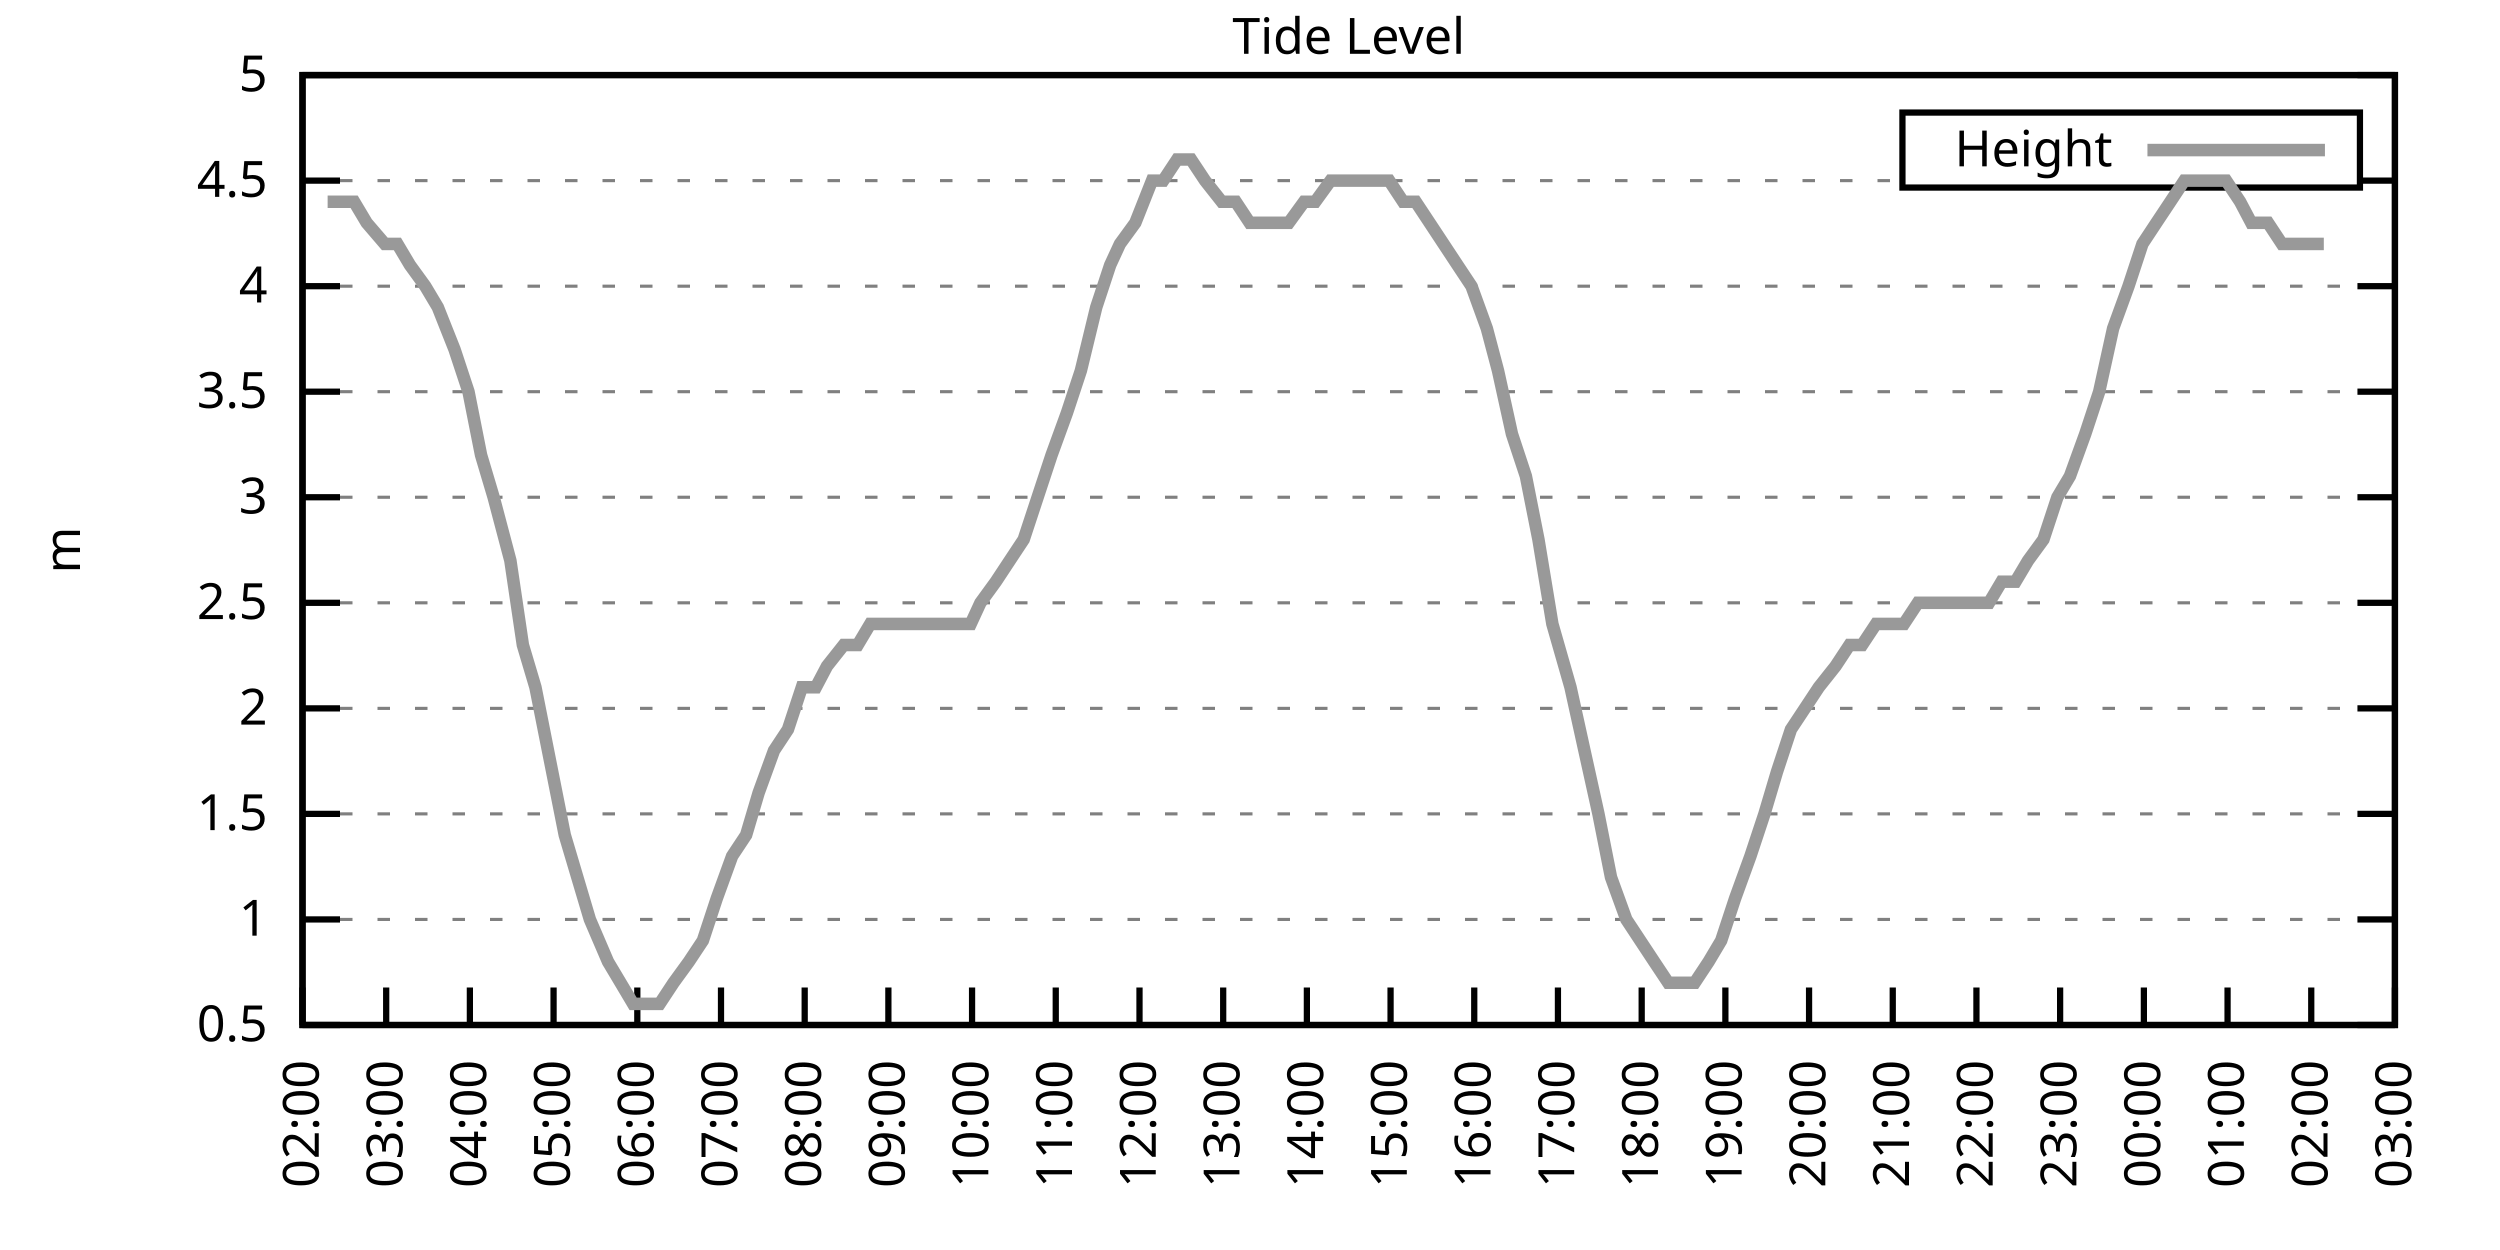
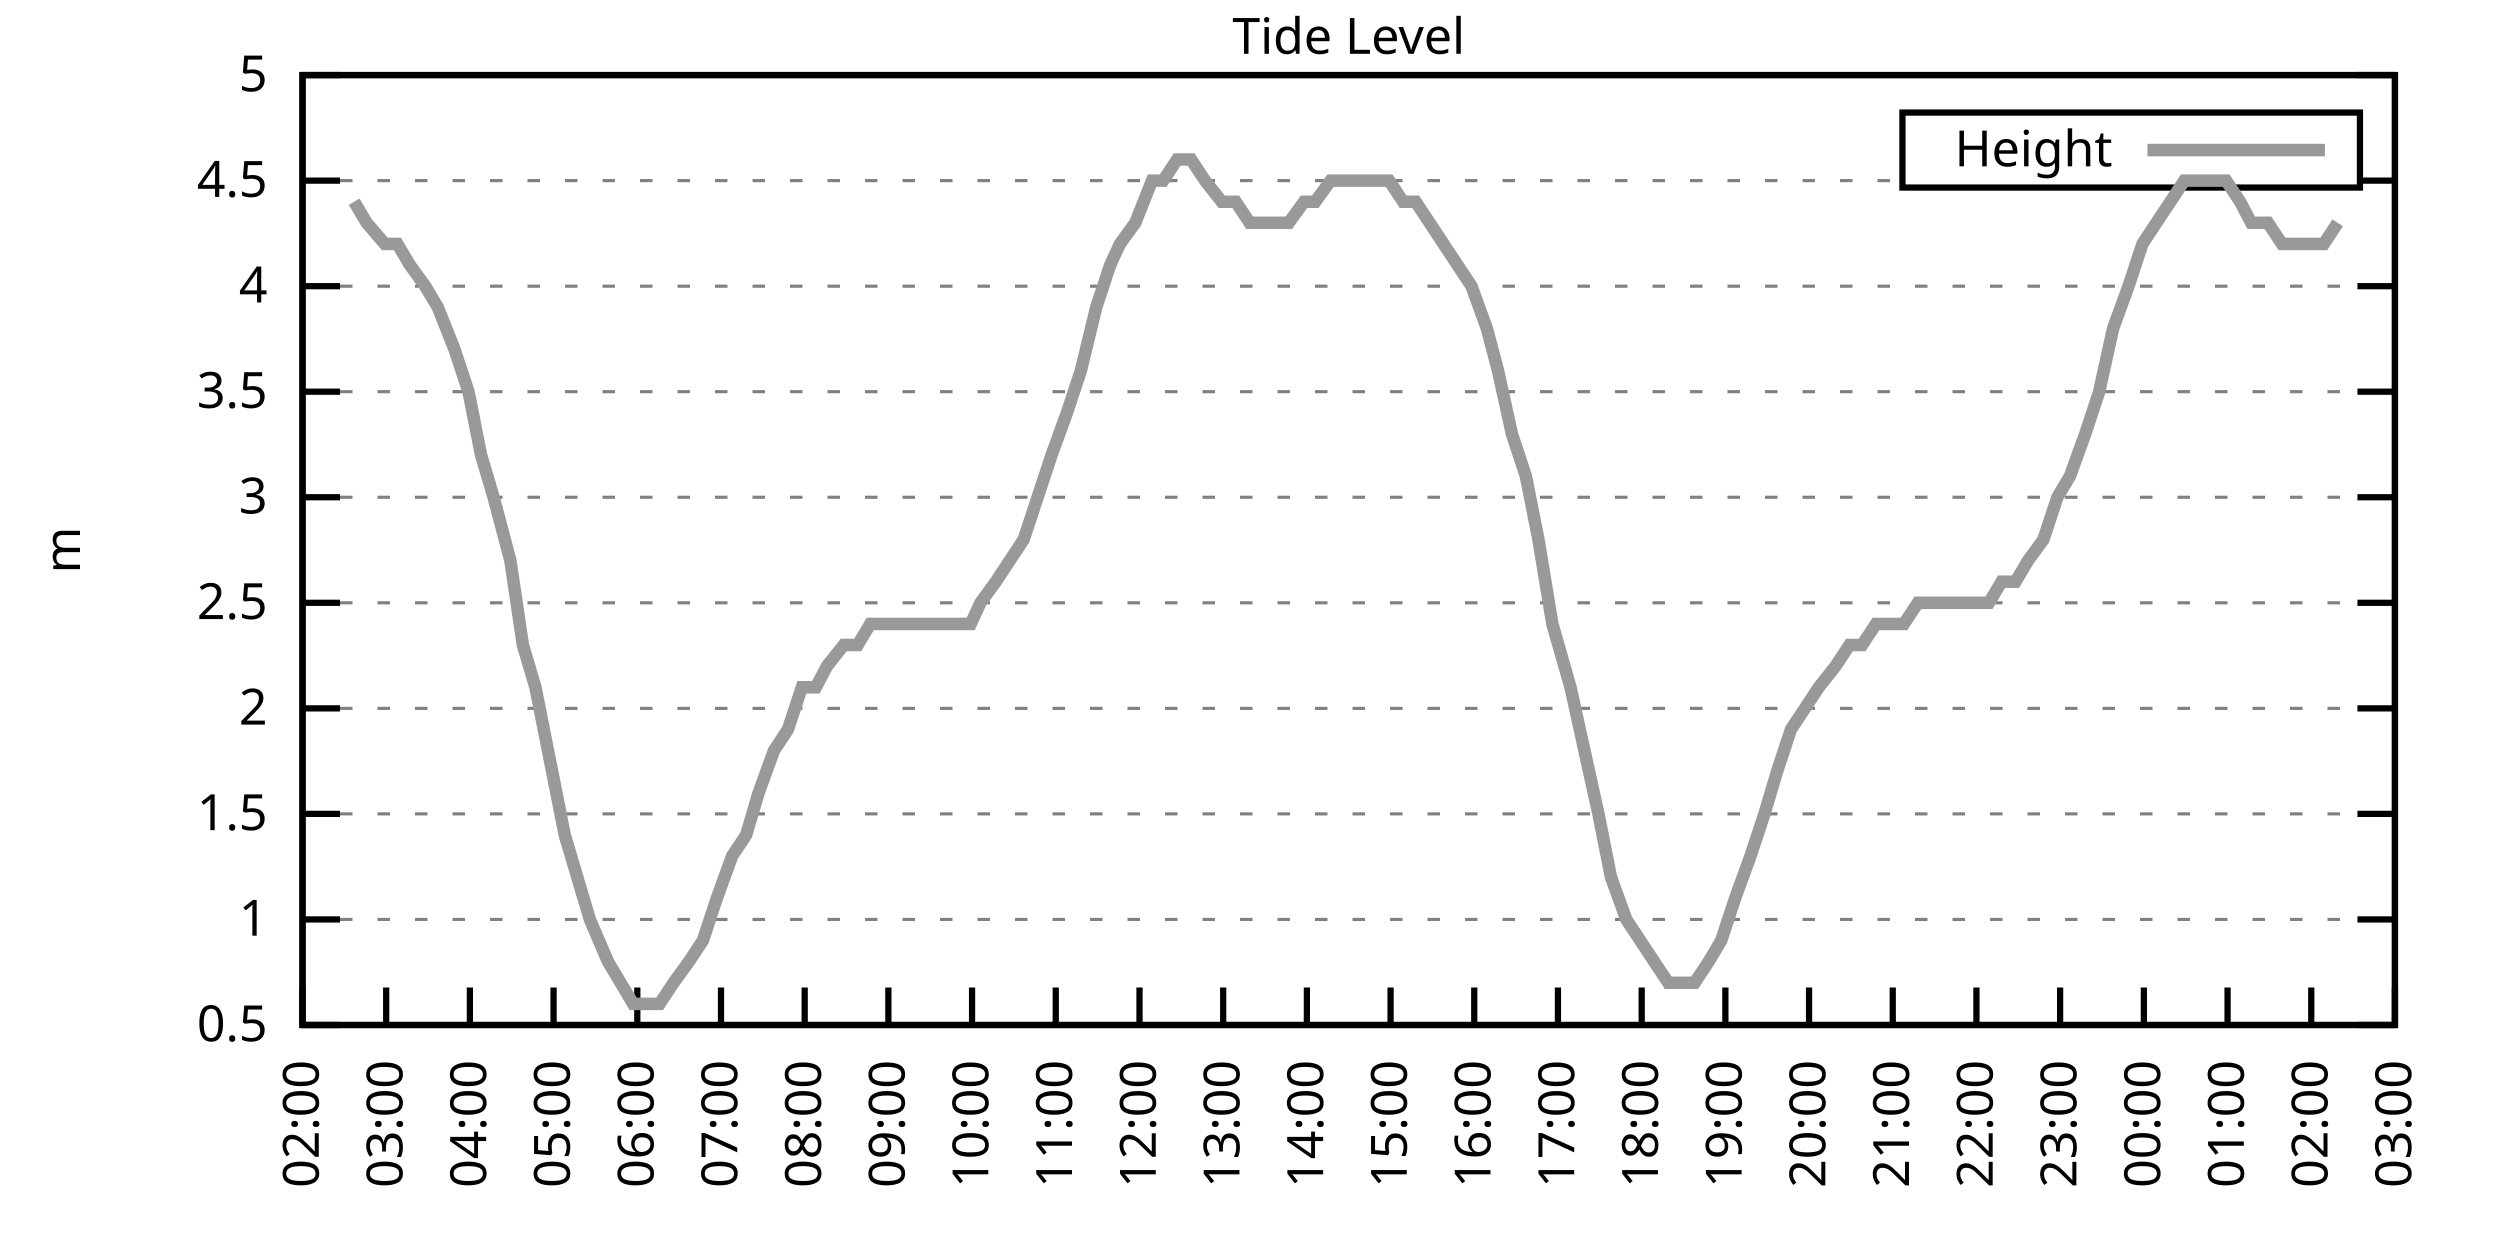
<svg xmlns="http://www.w3.org/2000/svg" xmlns:xlink="http://www.w3.org/1999/xlink" width="400" height="200" viewBox="0 0 400 200">
  <g id="gnuplot_canvas">
    <rect x="0" y="0" width="400" height="200" fill="none" />
    <defs>
      <circle id="gpDot" r="0.5" stroke-width="0.5" stroke="currentColor" />
      <path id="gpPt0" stroke-width="0.333" stroke="currentColor" d="M-1,0 h2 M0,-1 v2" />
      <path id="gpPt1" stroke-width="0.333" stroke="currentColor" d="M-1,-1 L1,1 M1,-1 L-1,1" />
      <path id="gpPt2" stroke-width="0.333" stroke="currentColor" d="M-1,0 L1,0 M0,-1 L0,1 M-1,-1 L1,1 M-1,1 L1,-1" />
      <rect id="gpPt3" stroke-width="0.333" stroke="currentColor" x="-1" y="-1" width="2" height="2" />
      <rect id="gpPt4" stroke-width="0.333" stroke="currentColor" fill="currentColor" x="-1" y="-1" width="2" height="2" />
      <circle id="gpPt5" stroke-width="0.333" stroke="currentColor" cx="0" cy="0" r="1" />
      <use xlink:href="#gpPt5" id="gpPt6" fill="currentColor" stroke="none" />
      <path id="gpPt7" stroke-width="0.333" stroke="currentColor" d="M0,-1.33 L-1.33,0.67 L1.33,0.67 z" />
      <use xlink:href="#gpPt7" id="gpPt8" fill="currentColor" stroke="none" />
      <use xlink:href="#gpPt7" id="gpPt9" stroke="currentColor" transform="rotate(180)" />
      <use xlink:href="#gpPt9" id="gpPt10" fill="currentColor" stroke="none" />
      <use xlink:href="#gpPt3" id="gpPt11" stroke="currentColor" transform="rotate(45)" />
      <use xlink:href="#gpPt11" id="gpPt12" fill="currentColor" stroke="none" />
      <path id="gpPt13" stroke-width="0.333" stroke="currentColor" d="M0,1.330 L1.265,0.411 L0.782,-1.067 L-0.782,-1.076 L-1.265,0.411 z" />
      <use xlink:href="#gpPt13" id="gpPt14" fill="currentColor" stroke="none" />
      <filter id="textbox" filterUnits="objectBoundingBox" x="0" y="0" height="1" width="1">
        <feFlood flood-color="white" flood-opacity="1" result="bgnd" />
        <feComposite in="SourceGraphic" in2="bgnd" operator="atop" />
      </filter>
      <filter id="greybox" filterUnits="objectBoundingBox" x="0" y="0" height="1" width="1">
        <feFlood flood-color="lightgrey" flood-opacity="1" result="grey" />
        <feComposite in="SourceGraphic" in2="grey" operator="atop" />
      </filter>
    </defs>
    <g fill="none" color="white" stroke="currentColor" stroke-width="1.00" stroke-linecap="butt" stroke-linejoin="miter">
</g>
    <g fill="none" color="black" stroke="currentColor" stroke-width="1.00" stroke-linecap="butt" stroke-linejoin="miter">
      <g stroke="none" shape-rendering="crispEdges">
        <polygon fill="rgb(255, 255, 255)" points="48.40,164.00 383.18,164.00 383.18,12.02 48.40,12.02 " />
      </g>
    </g>
    <g fill="none" color="black" stroke="currentColor" stroke-width="1.00" stroke-linecap="butt" stroke-linejoin="miter">
</g>
    <g fill="none" color="black" stroke="black" stroke-width="0.50" stroke-linecap="butt" stroke-linejoin="miter">
</g>
    <g fill="none" color="gray" stroke="currentColor" stroke-width="0.50" stroke-linecap="butt" stroke-linejoin="miter">
      <path stroke="gray" stroke-dasharray="2,4" class="gridline" d="M48.40,164.00 L383.19,164.00  " />
    </g>
    <g fill="none" color="gray" stroke="gray" stroke-width="1.00" stroke-linecap="butt" stroke-linejoin="miter">
</g>
    <g fill="none" color="black" stroke="currentColor" stroke-width="1.00" stroke-linecap="butt" stroke-linejoin="miter">
      <path stroke="black" d="M48.40,164.00 L54.40,164.00 M383.19,164.00 L377.19,164.00  " />
      <g transform="translate(42.80,166.60)" stroke="none" fill="black" font-family="Sans" font-size="8.00" text-anchor="end">
        <text>
          <tspan font-family="Sans"> 0.5</tspan>
        </text>
      </g>
    </g>
    <g fill="none" color="black" stroke="currentColor" stroke-width="1.00" stroke-linecap="butt" stroke-linejoin="miter">
</g>
    <g fill="none" color="black" stroke="black" stroke-width="0.50" stroke-linecap="butt" stroke-linejoin="miter">
</g>
    <g fill="none" color="gray" stroke="currentColor" stroke-width="0.50" stroke-linecap="butt" stroke-linejoin="miter">
      <path stroke="gray" stroke-dasharray="2,4" class="gridline" d="M48.40,147.11 L383.19,147.11  " />
    </g>
    <g fill="none" color="gray" stroke="gray" stroke-width="1.00" stroke-linecap="butt" stroke-linejoin="miter">
</g>
    <g fill="none" color="black" stroke="currentColor" stroke-width="1.00" stroke-linecap="butt" stroke-linejoin="miter">
      <path stroke="black" d="M48.40,147.11 L54.40,147.11 M383.19,147.11 L377.19,147.11  " />
      <g transform="translate(42.80,149.71)" stroke="none" fill="black" font-family="Sans" font-size="8.00" text-anchor="end">
        <text>
          <tspan font-family="Sans"> 1</tspan>
        </text>
      </g>
    </g>
    <g fill="none" color="black" stroke="currentColor" stroke-width="1.00" stroke-linecap="butt" stroke-linejoin="miter">
</g>
    <g fill="none" color="black" stroke="black" stroke-width="0.50" stroke-linecap="butt" stroke-linejoin="miter">
</g>
    <g fill="none" color="gray" stroke="currentColor" stroke-width="0.50" stroke-linecap="butt" stroke-linejoin="miter">
      <path stroke="gray" stroke-dasharray="2,4" class="gridline" d="M48.40,130.22 L383.19,130.22  " />
    </g>
    <g fill="none" color="gray" stroke="gray" stroke-width="1.00" stroke-linecap="butt" stroke-linejoin="miter">
</g>
    <g fill="none" color="black" stroke="currentColor" stroke-width="1.00" stroke-linecap="butt" stroke-linejoin="miter">
      <path stroke="black" d="M48.40,130.22 L54.40,130.22 M383.19,130.22 L377.19,130.22  " />
      <g transform="translate(42.80,132.82)" stroke="none" fill="black" font-family="Sans" font-size="8.00" text-anchor="end">
        <text>
          <tspan font-family="Sans"> 1.5</tspan>
        </text>
      </g>
    </g>
    <g fill="none" color="black" stroke="currentColor" stroke-width="1.00" stroke-linecap="butt" stroke-linejoin="miter">
</g>
    <g fill="none" color="black" stroke="black" stroke-width="0.50" stroke-linecap="butt" stroke-linejoin="miter">
</g>
    <g fill="none" color="gray" stroke="currentColor" stroke-width="0.50" stroke-linecap="butt" stroke-linejoin="miter">
      <path stroke="gray" stroke-dasharray="2,4" class="gridline" d="M48.40,113.34 L383.19,113.34  " />
    </g>
    <g fill="none" color="gray" stroke="gray" stroke-width="1.00" stroke-linecap="butt" stroke-linejoin="miter">
</g>
    <g fill="none" color="black" stroke="currentColor" stroke-width="1.00" stroke-linecap="butt" stroke-linejoin="miter">
      <path stroke="black" d="M48.40,113.34 L54.40,113.34 M383.19,113.34 L377.19,113.34  " />
      <g transform="translate(42.80,115.94)" stroke="none" fill="black" font-family="Sans" font-size="8.00" text-anchor="end">
        <text>
          <tspan font-family="Sans"> 2</tspan>
        </text>
      </g>
    </g>
    <g fill="none" color="black" stroke="currentColor" stroke-width="1.00" stroke-linecap="butt" stroke-linejoin="miter">
</g>
    <g fill="none" color="black" stroke="black" stroke-width="0.50" stroke-linecap="butt" stroke-linejoin="miter">
</g>
    <g fill="none" color="gray" stroke="currentColor" stroke-width="0.50" stroke-linecap="butt" stroke-linejoin="miter">
      <path stroke="gray" stroke-dasharray="2,4" class="gridline" d="M48.40,96.45 L383.19,96.45  " />
    </g>
    <g fill="none" color="gray" stroke="gray" stroke-width="1.00" stroke-linecap="butt" stroke-linejoin="miter">
</g>
    <g fill="none" color="black" stroke="currentColor" stroke-width="1.00" stroke-linecap="butt" stroke-linejoin="miter">
      <path stroke="black" d="M48.40,96.45 L54.40,96.45 M383.19,96.45 L377.19,96.45  " />
      <g transform="translate(42.80,99.05)" stroke="none" fill="black" font-family="Sans" font-size="8.00" text-anchor="end">
        <text>
          <tspan font-family="Sans"> 2.5</tspan>
        </text>
      </g>
    </g>
    <g fill="none" color="black" stroke="currentColor" stroke-width="1.00" stroke-linecap="butt" stroke-linejoin="miter">
</g>
    <g fill="none" color="black" stroke="black" stroke-width="0.50" stroke-linecap="butt" stroke-linejoin="miter">
</g>
    <g fill="none" color="gray" stroke="currentColor" stroke-width="0.50" stroke-linecap="butt" stroke-linejoin="miter">
      <path stroke="gray" stroke-dasharray="2,4" class="gridline" d="M48.40,79.56 L383.19,79.56  " />
    </g>
    <g fill="none" color="gray" stroke="gray" stroke-width="1.00" stroke-linecap="butt" stroke-linejoin="miter">
</g>
    <g fill="none" color="black" stroke="currentColor" stroke-width="1.00" stroke-linecap="butt" stroke-linejoin="miter">
      <path stroke="black" d="M48.40,79.56 L54.40,79.56 M383.19,79.56 L377.19,79.56  " />
      <g transform="translate(42.80,82.16)" stroke="none" fill="black" font-family="Sans" font-size="8.00" text-anchor="end">
        <text>
          <tspan font-family="Sans"> 3</tspan>
        </text>
      </g>
    </g>
    <g fill="none" color="black" stroke="currentColor" stroke-width="1.00" stroke-linecap="butt" stroke-linejoin="miter">
</g>
    <g fill="none" color="black" stroke="black" stroke-width="0.50" stroke-linecap="butt" stroke-linejoin="miter">
</g>
    <g fill="none" color="gray" stroke="currentColor" stroke-width="0.50" stroke-linecap="butt" stroke-linejoin="miter">
      <path stroke="gray" stroke-dasharray="2,4" class="gridline" d="M48.40,62.67 L383.19,62.67  " />
    </g>
    <g fill="none" color="gray" stroke="gray" stroke-width="1.00" stroke-linecap="butt" stroke-linejoin="miter">
</g>
    <g fill="none" color="black" stroke="currentColor" stroke-width="1.00" stroke-linecap="butt" stroke-linejoin="miter">
      <path stroke="black" d="M48.40,62.67 L54.40,62.67 M383.19,62.67 L377.19,62.67  " />
      <g transform="translate(42.80,65.27)" stroke="none" fill="black" font-family="Sans" font-size="8.00" text-anchor="end">
        <text>
          <tspan font-family="Sans"> 3.5</tspan>
        </text>
      </g>
    </g>
    <g fill="none" color="black" stroke="currentColor" stroke-width="1.00" stroke-linecap="butt" stroke-linejoin="miter">
</g>
    <g fill="none" color="black" stroke="black" stroke-width="0.50" stroke-linecap="butt" stroke-linejoin="miter">
</g>
    <g fill="none" color="gray" stroke="currentColor" stroke-width="0.50" stroke-linecap="butt" stroke-linejoin="miter">
      <path stroke="gray" stroke-dasharray="2,4" class="gridline" d="M48.40,45.79 L383.19,45.79  " />
    </g>
    <g fill="none" color="gray" stroke="gray" stroke-width="1.00" stroke-linecap="butt" stroke-linejoin="miter">
</g>
    <g fill="none" color="black" stroke="currentColor" stroke-width="1.00" stroke-linecap="butt" stroke-linejoin="miter">
      <path stroke="black" d="M48.40,45.79 L54.40,45.79 M383.19,45.79 L377.19,45.79  " />
      <g transform="translate(42.80,48.39)" stroke="none" fill="black" font-family="Sans" font-size="8.00" text-anchor="end">
        <text>
          <tspan font-family="Sans"> 4</tspan>
        </text>
      </g>
    </g>
    <g fill="none" color="black" stroke="currentColor" stroke-width="1.00" stroke-linecap="butt" stroke-linejoin="miter">
</g>
    <g fill="none" color="black" stroke="black" stroke-width="0.50" stroke-linecap="butt" stroke-linejoin="miter">
</g>
    <g fill="none" color="gray" stroke="currentColor" stroke-width="0.50" stroke-linecap="butt" stroke-linejoin="miter">
      <path stroke="gray" stroke-dasharray="2,4" class="gridline" d="M48.40,28.90 L304.39,28.90 M377.59,28.90 L383.19,28.90  " />
    </g>
    <g fill="none" color="gray" stroke="gray" stroke-width="1.00" stroke-linecap="butt" stroke-linejoin="miter">
</g>
    <g fill="none" color="black" stroke="currentColor" stroke-width="1.00" stroke-linecap="butt" stroke-linejoin="miter">
      <path stroke="black" d="M48.40,28.90 L54.40,28.90 M383.19,28.90 L377.19,28.90  " />
      <g transform="translate(42.80,31.50)" stroke="none" fill="black" font-family="Sans" font-size="8.00" text-anchor="end">
        <text>
          <tspan font-family="Sans"> 4.5</tspan>
        </text>
      </g>
    </g>
    <g fill="none" color="black" stroke="currentColor" stroke-width="1.00" stroke-linecap="butt" stroke-linejoin="miter">
</g>
    <g fill="none" color="black" stroke="black" stroke-width="0.50" stroke-linecap="butt" stroke-linejoin="miter">
</g>
    <g fill="none" color="gray" stroke="currentColor" stroke-width="0.50" stroke-linecap="butt" stroke-linejoin="miter">
      <path stroke="gray" stroke-dasharray="2,4" class="gridline" d="M48.40,12.01 L383.19,12.01  " />
    </g>
    <g fill="none" color="gray" stroke="gray" stroke-width="1.00" stroke-linecap="butt" stroke-linejoin="miter">
</g>
    <g fill="none" color="black" stroke="currentColor" stroke-width="1.00" stroke-linecap="butt" stroke-linejoin="miter">
      <path stroke="black" d="M48.40,12.01 L54.40,12.01 M383.19,12.01 L377.19,12.01  " />
      <g transform="translate(42.80,14.61)" stroke="none" fill="black" font-family="Sans" font-size="8.00" text-anchor="end">
        <text>
          <tspan font-family="Sans"> 5</tspan>
        </text>
      </g>
    </g>
    <g fill="none" color="black" stroke="currentColor" stroke-width="1.00" stroke-linecap="butt" stroke-linejoin="miter">
      <path stroke="black" d="M48.40,164.00 L48.40,158.00  " />
      <g transform="translate(51.00,169.60) rotate(270.00)" stroke="none" fill="black" font-family="Sans" font-size="8.00" text-anchor="end">
        <text>
          <tspan font-family="Sans">02:00</tspan>
        </text>
      </g>
    </g>
    <g fill="none" color="black" stroke="currentColor" stroke-width="1.00" stroke-linecap="butt" stroke-linejoin="miter">
      <path stroke="black" d="M61.79,164.00 L61.79,158.00  " />
      <g transform="translate(64.39,169.60) rotate(270.00)" stroke="none" fill="black" font-family="Sans" font-size="8.00" text-anchor="end">
        <text>
          <tspan font-family="Sans">03:00</tspan>
        </text>
      </g>
    </g>
    <g fill="none" color="black" stroke="currentColor" stroke-width="1.00" stroke-linecap="butt" stroke-linejoin="miter">
      <path stroke="black" d="M75.18,164.00 L75.18,158.00  " />
      <g transform="translate(77.78,169.60) rotate(270.00)" stroke="none" fill="black" font-family="Sans" font-size="8.00" text-anchor="end">
        <text>
          <tspan font-family="Sans">04:00</tspan>
        </text>
      </g>
    </g>
    <g fill="none" color="black" stroke="currentColor" stroke-width="1.00" stroke-linecap="butt" stroke-linejoin="miter">
      <path stroke="black" d="M88.57,164.00 L88.57,158.00  " />
      <g transform="translate(91.17,169.60) rotate(270.00)" stroke="none" fill="black" font-family="Sans" font-size="8.00" text-anchor="end">
        <text>
          <tspan font-family="Sans">05:00</tspan>
        </text>
      </g>
    </g>
    <g fill="none" color="black" stroke="currentColor" stroke-width="1.00" stroke-linecap="butt" stroke-linejoin="miter">
      <path stroke="black" d="M101.97,164.00 L101.97,158.00  " />
      <g transform="translate(104.57,169.60) rotate(270.00)" stroke="none" fill="black" font-family="Sans" font-size="8.00" text-anchor="end">
        <text>
          <tspan font-family="Sans">06:00</tspan>
        </text>
      </g>
    </g>
    <g fill="none" color="black" stroke="currentColor" stroke-width="1.00" stroke-linecap="butt" stroke-linejoin="miter">
      <path stroke="black" d="M115.36,164.00 L115.36,158.00  " />
      <g transform="translate(117.96,169.60) rotate(270.00)" stroke="none" fill="black" font-family="Sans" font-size="8.00" text-anchor="end">
        <text>
          <tspan font-family="Sans">07:00</tspan>
        </text>
      </g>
    </g>
    <g fill="none" color="black" stroke="currentColor" stroke-width="1.00" stroke-linecap="butt" stroke-linejoin="miter">
      <path stroke="black" d="M128.75,164.00 L128.75,158.00  " />
      <g transform="translate(131.35,169.60) rotate(270.00)" stroke="none" fill="black" font-family="Sans" font-size="8.00" text-anchor="end">
        <text>
          <tspan font-family="Sans">08:00</tspan>
        </text>
      </g>
    </g>
    <g fill="none" color="black" stroke="currentColor" stroke-width="1.00" stroke-linecap="butt" stroke-linejoin="miter">
      <path stroke="black" d="M142.14,164.00 L142.14,158.00  " />
      <g transform="translate(144.74,169.60) rotate(270.00)" stroke="none" fill="black" font-family="Sans" font-size="8.00" text-anchor="end">
        <text>
          <tspan font-family="Sans">09:00</tspan>
        </text>
      </g>
    </g>
    <g fill="none" color="black" stroke="currentColor" stroke-width="1.00" stroke-linecap="butt" stroke-linejoin="miter">
      <path stroke="black" d="M155.53,164.00 L155.53,158.00  " />
      <g transform="translate(158.13,169.60) rotate(270.00)" stroke="none" fill="black" font-family="Sans" font-size="8.00" text-anchor="end">
        <text>
          <tspan font-family="Sans">10:00</tspan>
        </text>
      </g>
    </g>
    <g fill="none" color="black" stroke="currentColor" stroke-width="1.00" stroke-linecap="butt" stroke-linejoin="miter">
      <path stroke="black" d="M168.92,164.00 L168.92,158.00  " />
      <g transform="translate(171.52,169.60) rotate(270.00)" stroke="none" fill="black" font-family="Sans" font-size="8.00" text-anchor="end">
        <text>
          <tspan font-family="Sans">11:00</tspan>
        </text>
      </g>
    </g>
    <g fill="none" color="black" stroke="currentColor" stroke-width="1.00" stroke-linecap="butt" stroke-linejoin="miter">
      <path stroke="black" d="M182.32,164.00 L182.32,158.00  " />
      <g transform="translate(184.92,169.60) rotate(270.00)" stroke="none" fill="black" font-family="Sans" font-size="8.00" text-anchor="end">
        <text>
          <tspan font-family="Sans">12:00</tspan>
        </text>
      </g>
    </g>
    <g fill="none" color="black" stroke="currentColor" stroke-width="1.00" stroke-linecap="butt" stroke-linejoin="miter">
      <path stroke="black" d="M195.71,164.00 L195.71,158.00  " />
      <g transform="translate(198.31,169.60) rotate(270.00)" stroke="none" fill="black" font-family="Sans" font-size="8.00" text-anchor="end">
        <text>
          <tspan font-family="Sans">13:00</tspan>
        </text>
      </g>
    </g>
    <g fill="none" color="black" stroke="currentColor" stroke-width="1.00" stroke-linecap="butt" stroke-linejoin="miter">
      <path stroke="black" d="M209.10,164.00 L209.10,158.00  " />
      <g transform="translate(211.70,169.60) rotate(270.00)" stroke="none" fill="black" font-family="Sans" font-size="8.00" text-anchor="end">
        <text>
          <tspan font-family="Sans">14:00</tspan>
        </text>
      </g>
    </g>
    <g fill="none" color="black" stroke="currentColor" stroke-width="1.00" stroke-linecap="butt" stroke-linejoin="miter">
      <path stroke="black" d="M222.49,164.00 L222.49,158.00  " />
      <g transform="translate(225.09,169.60) rotate(270.00)" stroke="none" fill="black" font-family="Sans" font-size="8.00" text-anchor="end">
        <text>
          <tspan font-family="Sans">15:00</tspan>
        </text>
      </g>
    </g>
    <g fill="none" color="black" stroke="currentColor" stroke-width="1.00" stroke-linecap="butt" stroke-linejoin="miter">
      <path stroke="black" d="M235.88,164.00 L235.88,158.00  " />
      <g transform="translate(238.48,169.60) rotate(270.00)" stroke="none" fill="black" font-family="Sans" font-size="8.00" text-anchor="end">
        <text>
          <tspan font-family="Sans">16:00</tspan>
        </text>
      </g>
    </g>
    <g fill="none" color="black" stroke="currentColor" stroke-width="1.00" stroke-linecap="butt" stroke-linejoin="miter">
      <path stroke="black" d="M249.27,164.00 L249.27,158.00  " />
      <g transform="translate(251.87,169.60) rotate(270.00)" stroke="none" fill="black" font-family="Sans" font-size="8.00" text-anchor="end">
        <text>
          <tspan font-family="Sans">17:00</tspan>
        </text>
      </g>
    </g>
    <g fill="none" color="black" stroke="currentColor" stroke-width="1.00" stroke-linecap="butt" stroke-linejoin="miter">
      <path stroke="black" d="M262.67,164.00 L262.67,158.00  " />
      <g transform="translate(265.27,169.60) rotate(270.00)" stroke="none" fill="black" font-family="Sans" font-size="8.00" text-anchor="end">
        <text>
          <tspan font-family="Sans">18:00</tspan>
        </text>
      </g>
    </g>
    <g fill="none" color="black" stroke="currentColor" stroke-width="1.00" stroke-linecap="butt" stroke-linejoin="miter">
      <path stroke="black" d="M276.06,164.00 L276.06,158.00  " />
      <g transform="translate(278.66,169.60) rotate(270.00)" stroke="none" fill="black" font-family="Sans" font-size="8.00" text-anchor="end">
        <text>
          <tspan font-family="Sans">19:00</tspan>
        </text>
      </g>
    </g>
    <g fill="none" color="black" stroke="currentColor" stroke-width="1.00" stroke-linecap="butt" stroke-linejoin="miter">
      <path stroke="black" d="M289.45,164.00 L289.45,158.00  " />
      <g transform="translate(292.05,169.60) rotate(270.00)" stroke="none" fill="black" font-family="Sans" font-size="8.00" text-anchor="end">
        <text>
          <tspan font-family="Sans">20:00</tspan>
        </text>
      </g>
    </g>
    <g fill="none" color="black" stroke="currentColor" stroke-width="1.00" stroke-linecap="butt" stroke-linejoin="miter">
      <path stroke="black" d="M302.84,164.00 L302.84,158.00  " />
      <g transform="translate(305.44,169.60) rotate(270.00)" stroke="none" fill="black" font-family="Sans" font-size="8.00" text-anchor="end">
        <text>
          <tspan font-family="Sans">21:00</tspan>
        </text>
      </g>
    </g>
    <g fill="none" color="black" stroke="currentColor" stroke-width="1.00" stroke-linecap="butt" stroke-linejoin="miter">
      <path stroke="black" d="M316.23,164.00 L316.23,158.00  " />
      <g transform="translate(318.83,169.60) rotate(270.00)" stroke="none" fill="black" font-family="Sans" font-size="8.00" text-anchor="end">
        <text>
          <tspan font-family="Sans">22:00</tspan>
        </text>
      </g>
    </g>
    <g fill="none" color="black" stroke="currentColor" stroke-width="1.00" stroke-linecap="butt" stroke-linejoin="miter">
      <path stroke="black" d="M329.62,164.00 L329.62,158.00  " />
      <g transform="translate(332.22,169.60) rotate(270.00)" stroke="none" fill="black" font-family="Sans" font-size="8.00" text-anchor="end">
        <text>
          <tspan font-family="Sans">23:00</tspan>
        </text>
      </g>
    </g>
    <g fill="none" color="black" stroke="currentColor" stroke-width="1.00" stroke-linecap="butt" stroke-linejoin="miter">
      <path stroke="black" d="M343.02,164.00 L343.02,158.00  " />
      <g transform="translate(345.62,169.60) rotate(270.00)" stroke="none" fill="black" font-family="Sans" font-size="8.00" text-anchor="end">
        <text>
          <tspan font-family="Sans">00:00</tspan>
        </text>
      </g>
    </g>
    <g fill="none" color="black" stroke="currentColor" stroke-width="1.00" stroke-linecap="butt" stroke-linejoin="miter">
      <path stroke="black" d="M356.41,164.00 L356.41,158.00  " />
      <g transform="translate(359.01,169.60) rotate(270.00)" stroke="none" fill="black" font-family="Sans" font-size="8.00" text-anchor="end">
        <text>
          <tspan font-family="Sans">01:00</tspan>
        </text>
      </g>
    </g>
    <g fill="none" color="black" stroke="currentColor" stroke-width="1.00" stroke-linecap="butt" stroke-linejoin="miter">
      <path stroke="black" d="M369.80,164.00 L369.80,158.00  " />
      <g transform="translate(372.40,169.60) rotate(270.00)" stroke="none" fill="black" font-family="Sans" font-size="8.00" text-anchor="end">
        <text>
          <tspan font-family="Sans">02:00</tspan>
        </text>
      </g>
    </g>
    <g fill="none" color="black" stroke="currentColor" stroke-width="1.00" stroke-linecap="butt" stroke-linejoin="miter">
      <path stroke="black" d="M383.19,164.00 L383.19,158.00  " />
      <g transform="translate(385.79,169.60) rotate(270.00)" stroke="none" fill="black" font-family="Sans" font-size="8.00" text-anchor="end">
        <text>
          <tspan font-family="Sans">03:00</tspan>
        </text>
      </g>
    </g>
    <g fill="none" color="black" stroke="currentColor" stroke-width="1.00" stroke-linecap="butt" stroke-linejoin="miter">
</g>
    <g fill="none" color="black" stroke="currentColor" stroke-width="1.00" stroke-linecap="butt" stroke-linejoin="miter">
      <path stroke="black" d="M48.40,12.01 L48.40,164.00 L383.19,164.00 L383.19,12.01 L48.40,12.01 Z  " />
    </g>
    <g fill="none" color="black" stroke="currentColor" stroke-width="1.00" stroke-linecap="butt" stroke-linejoin="miter">
</g>
    <g fill="none" color="black" stroke="currentColor" stroke-width="1.00" stroke-linecap="butt" stroke-linejoin="miter">
      <path stroke="black" d="M304.39,30.01 L304.39,18.01 L377.59,18.01 L377.59,30.01 L304.39,30.01 Z  " />
    </g>
    <g id="Tide_level_plot_1">
      <g fill="none" color="white" stroke="black" stroke-width="2.00" stroke-linecap="butt" stroke-linejoin="miter">
</g>
      <g fill="none" color="black" stroke="currentColor" stroke-width="2.00" stroke-linecap="butt" stroke-linejoin="miter">
        <g transform="translate(337.99,26.61)" stroke="none" fill="black" font-family="Sans" font-size="8.00" text-anchor="end">
          <text>
            <tspan font-family="Sans">Height</tspan>
          </text>
        </g>
      </g>
      <g fill="none" color="black" stroke="currentColor" stroke-width="2.00" stroke-linecap="butt" stroke-linejoin="miter">
-         <path stroke="rgb(153, 153, 153)" d="M343.59,24.01 L371.99,24.01 M52.42,32.28 L54.43,32.28 L56.66,32.28 L58.67,35.65 L61.57,39.03 L63.58,39.03   L65.59,42.41 L68.04,45.79 L70.05,49.16 L72.73,55.92 L74.96,62.67 L76.97,72.81 L78.98,79.56 L81.66,89.69   L83.66,103.20 L85.67,109.96 L88.35,123.47 L90.36,133.60 L92.37,140.36 L94.38,147.11 L97.28,153.87 L99.29,157.24   L101.30,160.62 L103.75,160.62 L105.54,160.62 L107.77,157.24 L110.22,153.87 L112.46,150.49 L114.69,143.73 L117.14,136.98   L119.38,133.60 L121.38,126.85 L123.84,120.09 L126.07,116.71 L128.30,109.96 L130.54,109.96 L132.32,106.58 L135.00,103.20   L137.23,103.20 L139.24,99.83 L141.47,99.83 L144.15,99.83 L146.38,99.83 L148.61,99.83 L150.62,99.83 L152.85,99.83   L155.31,99.83 L156.87,96.45 L159.33,93.07 L161.56,89.69 L163.79,86.32 L166.02,79.56 L168.25,72.81 L170.71,66.05   L172.94,59.30 L175.40,49.16 L177.63,42.41 L179.19,39.03 L181.65,35.65 L184.32,28.90 L186.11,28.90 L188.34,25.52   L190.57,25.52 L192.81,28.90 L195.48,32.28 L197.72,32.28 L199.95,35.65 L201.73,35.65 L204.19,35.65 L206.20,35.65   L208.65,32.28 L210.44,32.28 L212.89,28.90 L215.13,28.90 L217.36,28.90 L219.59,28.90 L222.27,28.90 L224.50,32.28   L226.51,32.28 L228.74,35.65 L230.97,39.03 L233.20,42.41 L235.44,45.79 L237.89,52.54 L239.68,59.30 L241.91,69.43   L244.14,76.18 L246.15,86.32 L248.38,99.83 L251.28,109.96 L253.51,120.09 L255.75,130.22 L257.76,140.36 L260.21,147.11   L262.44,150.49 L264.67,153.87 L266.91,157.24 L269.14,157.24 L271.15,157.24 L273.38,153.87 L275.39,150.49 L277.62,143.73   L280.07,136.98 L282.31,130.22 L284.32,123.47 L286.55,116.71 L288.78,113.34 L291.01,109.96 L293.69,106.58 L295.92,103.20   L297.93,103.20 L300.16,99.83 L302.39,99.83 L304.63,99.83 L306.86,96.45 L309.31,96.45 L311.54,96.45 L313.78,96.45   L316.01,96.45 L318.24,96.45 L320.25,93.07 L322.48,93.07 L324.49,89.69 L326.95,86.32 L329.18,79.56 L331.19,76.18   L333.64,69.43 L335.87,62.67 L338.10,52.54 L340.56,45.79 L342.79,39.03 L345.02,35.65 L347.26,32.28 L349.49,28.90   L351.27,28.90 L353.51,28.90 L356.18,28.90 L358.42,32.28 L360.20,35.65 L362.88,35.65 L365.11,39.03 L366.67,39.03   L369.13,39.03 L371.81,39.03  " />
+         <path stroke="rgb(153, 153, 153)" d="M343.59,24.01 L371.99,24.01 M56.66,32.28 L58.67,35.65 L61.57,39.03 L63.58,39.03 L65.59,42.41 L68.04,45.79   L70.05,49.16 L72.73,55.92 L74.96,62.67 L76.97,72.81 L78.98,79.56 L81.66,89.69 L83.66,103.20 L85.67,109.96   L88.35,123.47 L90.36,133.60 L92.37,140.36 L94.38,147.11 L97.28,153.87 L99.29,157.24 L101.30,160.62 L103.75,160.62   L105.54,160.62 L107.77,157.24 L110.22,153.87 L112.46,150.49 L114.69,143.73 L117.14,136.98 L119.38,133.60 L121.38,126.85   L123.84,120.09 L126.07,116.71 L128.30,109.96 L130.54,109.96 L132.32,106.58 L135.00,103.20 L137.23,103.20 L139.24,99.83   L141.47,99.83 L144.15,99.83 L146.38,99.83 L148.61,99.83 L150.62,99.83 L152.85,99.83 L155.31,99.83 L156.87,96.45   L159.33,93.07 L161.56,89.69 L163.79,86.32 L166.02,79.56 L168.25,72.81 L170.71,66.05 L172.94,59.30 L175.40,49.16   L177.63,42.41 L179.19,39.03 L181.65,35.65 L184.32,28.90 L186.11,28.90 L188.34,25.52 L190.57,25.52 L192.81,28.90   L195.48,32.28 L197.72,32.28 L199.95,35.65 L201.73,35.65 L204.19,35.65 L206.20,35.65 L208.65,32.28 L210.44,32.28   L212.89,28.90 L215.13,28.90 L217.36,28.90 L219.59,28.90 L222.27,28.90 L224.50,32.28 L226.51,32.28 L228.74,35.65   L230.97,39.03 L233.20,42.41 L235.44,45.79 L237.89,52.54 L239.68,59.30 L241.91,69.43 L244.14,76.18 L246.15,86.32   L248.38,99.83 L251.28,109.96 L253.51,120.09 L255.75,130.22 L257.76,140.36 L260.21,147.11 L262.44,150.49 L264.67,153.87   L266.91,157.24 L269.14,157.24 L271.15,157.24 L273.38,153.87 L275.39,150.49 L277.62,143.73 L280.07,136.98 L282.31,130.22   L284.32,123.47 L286.55,116.71 L288.78,113.34 L291.01,109.96 L293.69,106.58 L295.92,103.20 L297.93,103.20 L300.16,99.83   L302.39,99.83 L304.63,99.83 L306.86,96.45 L309.31,96.45 L311.54,96.45 L313.78,96.45 L316.01,96.45 L318.24,96.45   L320.25,93.07 L322.48,93.07 L324.49,89.69 L326.95,86.32 L329.18,79.56 L331.19,76.18 L333.64,69.43 L335.87,62.67   L338.10,52.54 L340.56,45.79 L342.79,39.03 L345.02,35.65 L347.26,32.28 L349.49,28.90 L351.27,28.90 L353.51,28.90   L356.18,28.90 L358.42,32.28 L360.20,35.65 L362.88,35.65 L365.11,39.03 L366.67,39.03 L369.13,39.03 L371.81,39.03   L374.04,35.65  " />
      </g>
    </g>
    <g fill="none" color="black" stroke="currentColor" stroke-width="2.00" stroke-linecap="butt" stroke-linejoin="miter">
</g>
    <g fill="none" color="black" stroke="black" stroke-width="1.00" stroke-linecap="butt" stroke-linejoin="miter">
</g>
    <g fill="none" color="black" stroke="currentColor" stroke-width="1.00" stroke-linecap="butt" stroke-linejoin="miter">
      <path stroke="black" d="M48.40,12.01 L48.40,164.00 L383.19,164.00 L383.19,12.01 L48.40,12.01 Z  " />
      <g transform="translate(12.80,88.01) rotate(270.00)" stroke="none" fill="black" font-family="Sans" font-size="8.00" text-anchor="middle">
        <text>
          <tspan font-family="Sans">m</tspan>
        </text>
      </g>
    </g>
    <g fill="none" color="black" stroke="currentColor" stroke-width="1.00" stroke-linecap="butt" stroke-linejoin="miter">
</g>
    <g fill="none" color="black" stroke="currentColor" stroke-width="1.00" stroke-linecap="butt" stroke-linejoin="miter">
      <g transform="translate(215.79,8.61)" stroke="none" fill="black" font-family="Sans" font-size="8.00" text-anchor="middle">
        <text>
          <tspan font-family="Sans">Tide Level</tspan>
        </text>
      </g>
    </g>
    <g fill="none" color="black" stroke="currentColor" stroke-width="1.00" stroke-linecap="butt" stroke-linejoin="miter">
</g>
  </g>
</svg>
